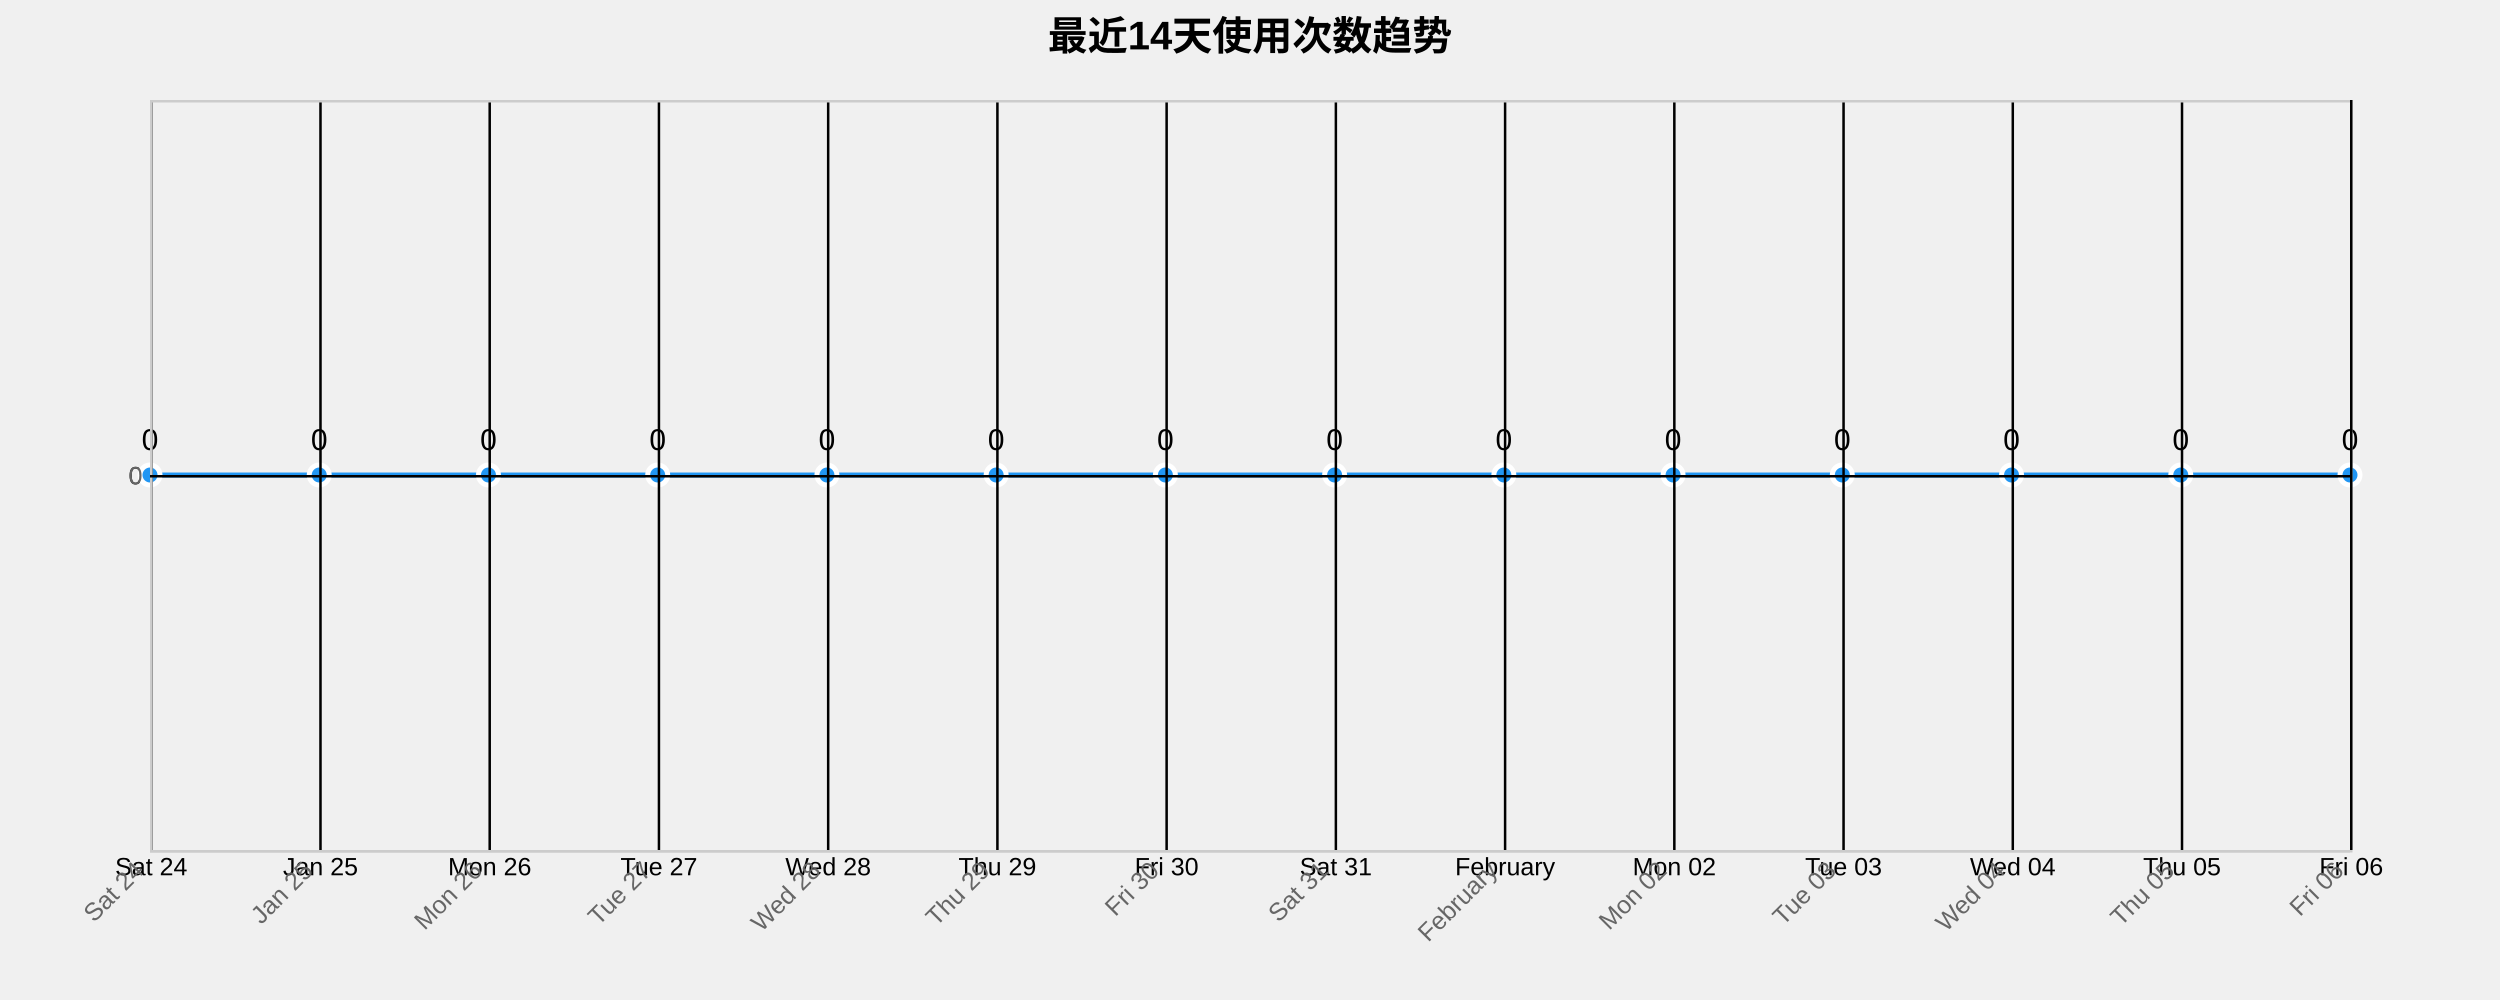
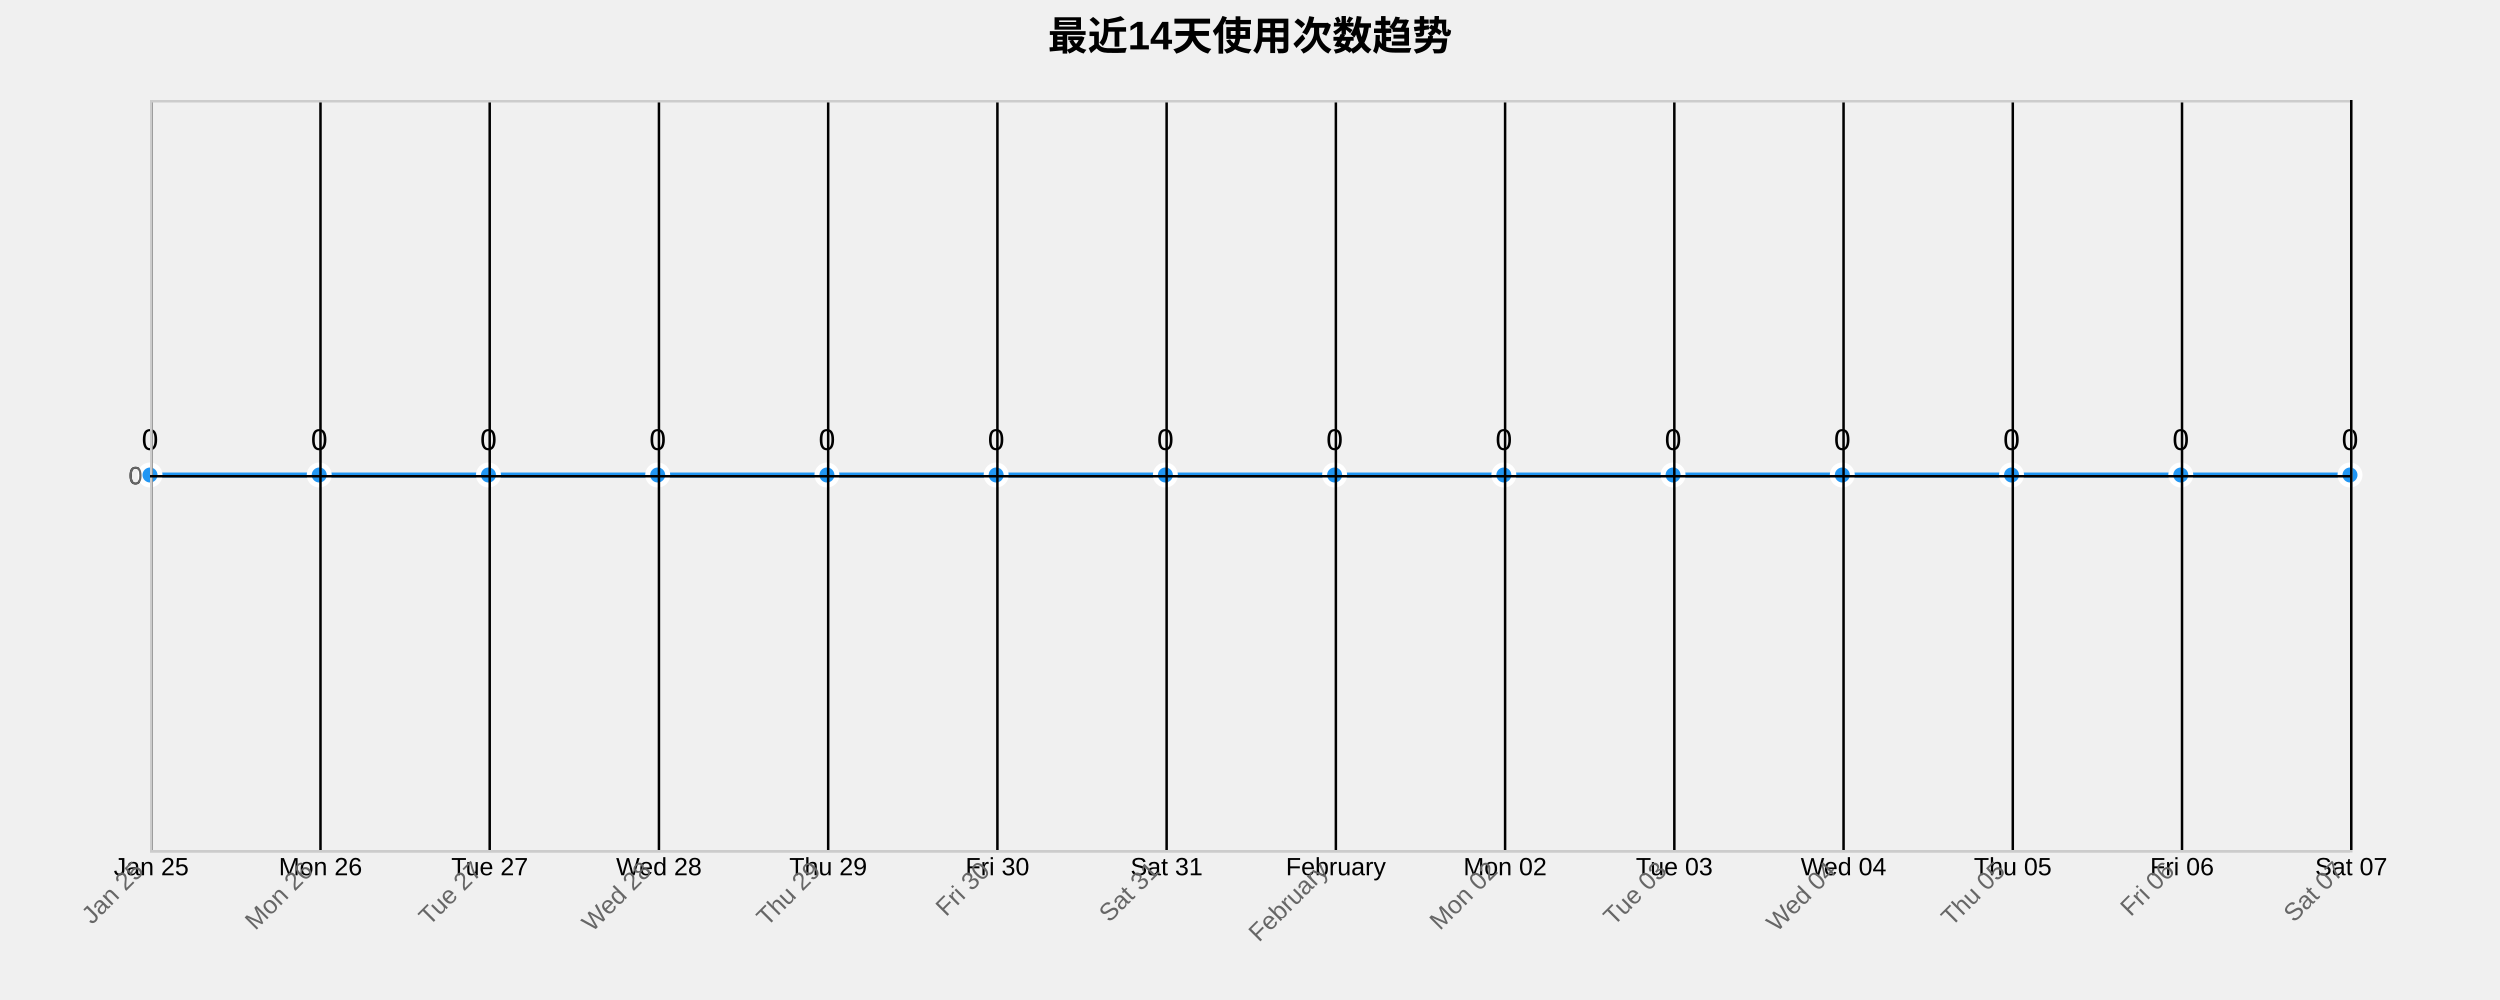
<svg xmlns="http://www.w3.org/2000/svg" width="1000" height="400">
  <g transform="translate(60,40)">
    <text x="440" y="-20" text-anchor="middle" style="font-size: 16px; font-weight: bold;">最近14天使用次数趋势</text>
    <g class="grid" transform="translate(0,300)" fill="none" font-size="10" font-family="sans-serif" text-anchor="middle">
      <path class="domain" stroke="currentColor" d="M0.5,-300V0.5H880.5V-300" />
      <g class="tick" opacity="1" transform="translate(0.5,0)">
        <line stroke="currentColor" y2="-300" />
-         <text fill="currentColor" y="3" dy="0.71em">Sat 24</text>
+         <text fill="currentColor" y="3" dy="0.71em">Jan 25</text>
      </g>
      <g class="tick" opacity="1" transform="translate(68.19231,0)">
        <line stroke="currentColor" y2="-300" />
-         <text fill="currentColor" y="3" dy="0.71em">Jan 25</text>
+         <text fill="currentColor" y="3" dy="0.71em">Mon 26</text>
      </g>
      <g class="tick" opacity="1" transform="translate(135.8846,0)">
        <line stroke="currentColor" y2="-300" />
-         <text fill="currentColor" y="3" dy="0.71em">Mon 26</text>
+         <text fill="currentColor" y="3" dy="0.71em">Tue 27</text>
      </g>
      <g class="tick" opacity="1" transform="translate(203.5769,0)">
        <line stroke="currentColor" y2="-300" />
-         <text fill="currentColor" y="3" dy="0.71em">Tue 27</text>
+         <text fill="currentColor" y="3" dy="0.71em">Wed 28</text>
      </g>
      <g class="tick" opacity="1" transform="translate(271.2692,0)">
        <line stroke="currentColor" y2="-300" />
-         <text fill="currentColor" y="3" dy="0.71em">Wed 28</text>
+         <text fill="currentColor" y="3" dy="0.71em">Thu 29</text>
      </g>
      <g class="tick" opacity="1" transform="translate(338.9615,0)">
        <line stroke="currentColor" y2="-300" />
-         <text fill="currentColor" y="3" dy="0.71em">Thu 29</text>
+         <text fill="currentColor" y="3" dy="0.71em">Fri 30</text>
      </g>
      <g class="tick" opacity="1" transform="translate(406.6538,0)">
        <line stroke="currentColor" y2="-300" />
-         <text fill="currentColor" y="3" dy="0.71em">Fri 30</text>
+         <text fill="currentColor" y="3" dy="0.71em">Sat 31</text>
      </g>
      <g class="tick" opacity="1" transform="translate(474.3462,0)">
        <line stroke="currentColor" y2="-300" />
-         <text fill="currentColor" y="3" dy="0.71em">Sat 31</text>
+         <text fill="currentColor" y="3" dy="0.71em">February</text>
      </g>
      <g class="tick" opacity="1" transform="translate(542.0385,0)">
        <line stroke="currentColor" y2="-300" />
-         <text fill="currentColor" y="3" dy="0.71em">February</text>
+         <text fill="currentColor" y="3" dy="0.71em">Mon 02</text>
      </g>
      <g class="tick" opacity="1" transform="translate(609.7308,0)">
        <line stroke="currentColor" y2="-300" />
-         <text fill="currentColor" y="3" dy="0.71em">Mon 02</text>
+         <text fill="currentColor" y="3" dy="0.71em">Tue 03</text>
      </g>
      <g class="tick" opacity="1" transform="translate(677.4231,0)">
        <line stroke="currentColor" y2="-300" />
-         <text fill="currentColor" y="3" dy="0.71em">Tue 03</text>
+         <text fill="currentColor" y="3" dy="0.71em">Wed 04</text>
      </g>
      <g class="tick" opacity="1" transform="translate(745.1154,0)">
        <line stroke="currentColor" y2="-300" />
-         <text fill="currentColor" y="3" dy="0.71em">Wed 04</text>
+         <text fill="currentColor" y="3" dy="0.71em">Thu 05</text>
      </g>
      <g class="tick" opacity="1" transform="translate(812.8077,0)">
        <line stroke="currentColor" y2="-300" />
-         <text fill="currentColor" y="3" dy="0.71em">Thu 05</text>
+         <text fill="currentColor" y="3" dy="0.71em">Fri 06</text>
      </g>
      <g class="tick" opacity="1" transform="translate(880.5,0)">
        <line stroke="currentColor" y2="-300" />
-         <text fill="currentColor" y="3" dy="0.71em">Fri 06</text>
+         <text fill="currentColor" y="3" dy="0.71em">Sat 07</text>
      </g>
    </g>
    <g class="grid" fill="none" font-size="10" font-family="sans-serif" text-anchor="end">
      <path class="domain" stroke="currentColor" d="M880,300.5H0.5V0.5H880" />
      <g class="tick" opacity="1" transform="translate(0,150.5)">
        <line stroke="currentColor" x2="880" />
        <text fill="currentColor" x="-3" dy="0.32em">0</text>
      </g>
    </g>
    <path class="area" d="M0,150C22.564,150,45.128,150,67.692,150C90.256,150,112.821,150,135.385,150C157.949,150,180.513,150,203.077,150C225.641,150,248.205,150,270.769,150C293.333,150,315.897,150,338.462,150C361.026,150,383.59,150,406.154,150C428.718,150,451.282,150,473.846,150C496.41,150,518.974,150,541.538,150C564.103,150,586.667,150,609.231,150C631.795,150,654.359,150,676.923,150C699.487,150,722.051,150,744.615,150C767.179,150,789.744,150,812.308,150C834.872,150,857.436,150,880,150L880,300C857.436,300,834.872,300,812.308,300C789.744,300,767.179,300,744.615,300C722.051,300,699.487,300,676.923,300C654.359,300,631.795,300,609.231,300C586.667,300,564.103,300,541.538,300C518.974,300,496.41,300,473.846,300C451.282,300,428.718,300,406.154,300C383.59,300,361.026,300,338.462,300C315.897,300,293.333,300,270.769,300C248.205,300,225.641,300,203.077,300C180.513,300,157.949,300,135.385,300C112.821,300,90.256,300,67.692,300C45.128,300,22.564,300,0,300Z" style="fill: url(#area-gradient); opacity: 0.3;" />
    <path class="line" d="M0,150C22.564,150,45.128,150,67.692,150C90.256,150,112.821,150,135.385,150C157.949,150,180.513,150,203.077,150C225.641,150,248.205,150,270.769,150C293.333,150,315.897,150,338.462,150C361.026,150,383.59,150,406.154,150C428.718,150,451.282,150,473.846,150C496.41,150,518.974,150,541.538,150C564.103,150,586.667,150,609.231,150C631.795,150,654.359,150,676.923,150C699.487,150,722.051,150,744.615,150C767.179,150,789.744,150,812.308,150C834.872,150,857.436,150,880,150" style="fill: none; stroke: #2196F3; stroke-width: 2px;" />
    <circle class="dot" cx="0" cy="150" r="4" style="fill: #2196F3; stroke: #fff; stroke-width: 2px;" />
    <circle class="dot" cx="67.692" cy="150" r="4" style="fill: #2196F3; stroke: #fff; stroke-width: 2px;" />
    <circle class="dot" cx="135.385" cy="150" r="4" style="fill: #2196F3; stroke: #fff; stroke-width: 2px;" />
    <circle class="dot" cx="203.077" cy="150" r="4" style="fill: #2196F3; stroke: #fff; stroke-width: 2px;" />
    <circle class="dot" cx="270.769" cy="150" r="4" style="fill: #2196F3; stroke: #fff; stroke-width: 2px;" />
    <circle class="dot" cx="338.462" cy="150" r="4" style="fill: #2196F3; stroke: #fff; stroke-width: 2px;" />
    <circle class="dot" cx="406.154" cy="150" r="4" style="fill: #2196F3; stroke: #fff; stroke-width: 2px;" />
    <circle class="dot" cx="473.846" cy="150" r="4" style="fill: #2196F3; stroke: #fff; stroke-width: 2px;" />
    <circle class="dot" cx="541.538" cy="150" r="4" style="fill: #2196F3; stroke: #fff; stroke-width: 2px;" />
    <circle class="dot" cx="609.231" cy="150" r="4" style="fill: #2196F3; stroke: #fff; stroke-width: 2px;" />
    <circle class="dot" cx="676.923" cy="150" r="4" style="fill: #2196F3; stroke: #fff; stroke-width: 2px;" />
    <circle class="dot" cx="744.615" cy="150" r="4" style="fill: #2196F3; stroke: #fff; stroke-width: 2px;" />
    <circle class="dot" cx="812.308" cy="150" r="4" style="fill: #2196F3; stroke: #fff; stroke-width: 2px;" />
    <circle class="dot" cx="880" cy="150" r="4" style="fill: #2196F3; stroke: #fff; stroke-width: 2px;" />
    <text class="label" x="0" y="140" text-anchor="middle" style="font-size: 12px;">0</text>
    <text class="label" x="67.692" y="140" text-anchor="middle" style="font-size: 12px;">0</text>
    <text class="label" x="135.385" y="140" text-anchor="middle" style="font-size: 12px;">0</text>
    <text class="label" x="203.077" y="140" text-anchor="middle" style="font-size: 12px;">0</text>
    <text class="label" x="270.769" y="140" text-anchor="middle" style="font-size: 12px;">0</text>
    <text class="label" x="338.462" y="140" text-anchor="middle" style="font-size: 12px;">0</text>
    <text class="label" x="406.154" y="140" text-anchor="middle" style="font-size: 12px;">0</text>
    <text class="label" x="473.846" y="140" text-anchor="middle" style="font-size: 12px;">0</text>
    <text class="label" x="541.538" y="140" text-anchor="middle" style="font-size: 12px;">0</text>
    <text class="label" x="609.231" y="140" text-anchor="middle" style="font-size: 12px;">0</text>
    <text class="label" x="676.923" y="140" text-anchor="middle" style="font-size: 12px;">0</text>
    <text class="label" x="744.615" y="140" text-anchor="middle" style="font-size: 12px;">0</text>
    <text class="label" x="812.308" y="140" text-anchor="middle" style="font-size: 12px;">0</text>
    <text class="label" x="880" y="140" text-anchor="middle" style="font-size: 12px;">0</text>
    <g class="x-axis" transform="translate(0,300)" fill="none" font-size="10" font-family="sans-serif" text-anchor="middle">
      <path class="domain" stroke="currentColor" d="M0.5,-300V0.5H880.5V-300" />
      <g class="tick" opacity="1" transform="translate(0.5,0)">
        <line stroke="currentColor" y2="-300" />
-         <text fill="currentColor" y="3" dy=".15em" style="text-anchor: end;" dx="-.8em" transform="rotate(-45)">Sat 24</text>
+         <text fill="currentColor" y="3" dy=".15em" style="text-anchor: end;" dx="-.8em" transform="rotate(-45)">Jan 25</text>
      </g>
      <g class="tick" opacity="1" transform="translate(68.19231,0)">
        <line stroke="currentColor" y2="-300" />
-         <text fill="currentColor" y="3" dy=".15em" style="text-anchor: end;" dx="-.8em" transform="rotate(-45)">Jan 25</text>
+         <text fill="currentColor" y="3" dy=".15em" style="text-anchor: end;" dx="-.8em" transform="rotate(-45)">Mon 26</text>
      </g>
      <g class="tick" opacity="1" transform="translate(135.8846,0)">
        <line stroke="currentColor" y2="-300" />
-         <text fill="currentColor" y="3" dy=".15em" style="text-anchor: end;" dx="-.8em" transform="rotate(-45)">Mon 26</text>
+         <text fill="currentColor" y="3" dy=".15em" style="text-anchor: end;" dx="-.8em" transform="rotate(-45)">Tue 27</text>
      </g>
      <g class="tick" opacity="1" transform="translate(203.5769,0)">
        <line stroke="currentColor" y2="-300" />
-         <text fill="currentColor" y="3" dy=".15em" style="text-anchor: end;" dx="-.8em" transform="rotate(-45)">Tue 27</text>
+         <text fill="currentColor" y="3" dy=".15em" style="text-anchor: end;" dx="-.8em" transform="rotate(-45)">Wed 28</text>
      </g>
      <g class="tick" opacity="1" transform="translate(271.2692,0)">
        <line stroke="currentColor" y2="-300" />
-         <text fill="currentColor" y="3" dy=".15em" style="text-anchor: end;" dx="-.8em" transform="rotate(-45)">Wed 28</text>
+         <text fill="currentColor" y="3" dy=".15em" style="text-anchor: end;" dx="-.8em" transform="rotate(-45)">Thu 29</text>
      </g>
      <g class="tick" opacity="1" transform="translate(338.9615,0)">
        <line stroke="currentColor" y2="-300" />
-         <text fill="currentColor" y="3" dy=".15em" style="text-anchor: end;" dx="-.8em" transform="rotate(-45)">Thu 29</text>
+         <text fill="currentColor" y="3" dy=".15em" style="text-anchor: end;" dx="-.8em" transform="rotate(-45)">Fri 30</text>
      </g>
      <g class="tick" opacity="1" transform="translate(406.6538,0)">
        <line stroke="currentColor" y2="-300" />
-         <text fill="currentColor" y="3" dy=".15em" style="text-anchor: end;" dx="-.8em" transform="rotate(-45)">Fri 30</text>
+         <text fill="currentColor" y="3" dy=".15em" style="text-anchor: end;" dx="-.8em" transform="rotate(-45)">Sat 31</text>
      </g>
      <g class="tick" opacity="1" transform="translate(474.3462,0)">
        <line stroke="currentColor" y2="-300" />
-         <text fill="currentColor" y="3" dy=".15em" style="text-anchor: end;" dx="-.8em" transform="rotate(-45)">Sat 31</text>
+         <text fill="currentColor" y="3" dy=".15em" style="text-anchor: end;" dx="-.8em" transform="rotate(-45)">February</text>
      </g>
      <g class="tick" opacity="1" transform="translate(542.0385,0)">
        <line stroke="currentColor" y2="-300" />
-         <text fill="currentColor" y="3" dy=".15em" style="text-anchor: end;" dx="-.8em" transform="rotate(-45)">February</text>
+         <text fill="currentColor" y="3" dy=".15em" style="text-anchor: end;" dx="-.8em" transform="rotate(-45)">Mon 02</text>
      </g>
      <g class="tick" opacity="1" transform="translate(609.7308,0)">
        <line stroke="currentColor" y2="-300" />
-         <text fill="currentColor" y="3" dy=".15em" style="text-anchor: end;" dx="-.8em" transform="rotate(-45)">Mon 02</text>
+         <text fill="currentColor" y="3" dy=".15em" style="text-anchor: end;" dx="-.8em" transform="rotate(-45)">Tue 03</text>
      </g>
      <g class="tick" opacity="1" transform="translate(677.4231,0)">
        <line stroke="currentColor" y2="-300" />
-         <text fill="currentColor" y="3" dy=".15em" style="text-anchor: end;" dx="-.8em" transform="rotate(-45)">Tue 03</text>
+         <text fill="currentColor" y="3" dy=".15em" style="text-anchor: end;" dx="-.8em" transform="rotate(-45)">Wed 04</text>
      </g>
      <g class="tick" opacity="1" transform="translate(745.1154,0)">
        <line stroke="currentColor" y2="-300" />
-         <text fill="currentColor" y="3" dy=".15em" style="text-anchor: end;" dx="-.8em" transform="rotate(-45)">Wed 04</text>
+         <text fill="currentColor" y="3" dy=".15em" style="text-anchor: end;" dx="-.8em" transform="rotate(-45)">Thu 05</text>
      </g>
      <g class="tick" opacity="1" transform="translate(812.8077,0)">
        <line stroke="currentColor" y2="-300" />
-         <text fill="currentColor" y="3" dy=".15em" style="text-anchor: end;" dx="-.8em" transform="rotate(-45)">Thu 05</text>
+         <text fill="currentColor" y="3" dy=".15em" style="text-anchor: end;" dx="-.8em" transform="rotate(-45)">Fri 06</text>
      </g>
      <g class="tick" opacity="1" transform="translate(880.5,0)">
        <line stroke="currentColor" y2="-300" />
-         <text fill="currentColor" y="3" dy=".15em" style="text-anchor: end;" dx="-.8em" transform="rotate(-45)">Fri 06</text>
+         <text fill="currentColor" y="3" dy=".15em" style="text-anchor: end;" dx="-.8em" transform="rotate(-45)">Sat 07</text>
      </g>
    </g>
    <g class="y-axis" fill="none" font-size="10" font-family="sans-serif" text-anchor="end">
      <path class="domain" stroke="currentColor" d="M880,300.5H0.5V0.5H880" />
      <g class="tick" opacity="1" transform="translate(0,150.5)">
        <line stroke="currentColor" x2="880" />
        <text fill="currentColor" x="-3" dy="0.32em">0</text>
      </g>
    </g>
    <style>
    .grid line {
      stroke: #e0e0e0;
      stroke-opacity: 0.7;
      shape-rendering: crispEdges;
    }
    .grid path {
      stroke-width: 0;
    }
    .dot:hover {
      r: 6;
    }
    text {
      font-family: Arial, sans-serif;
    }
    .x-axis path, .y-axis path {
      stroke: #ccc;
    }
    .x-axis text, .y-axis text {
      fill: #666;
    }
  </style>
  </g>
</svg>
